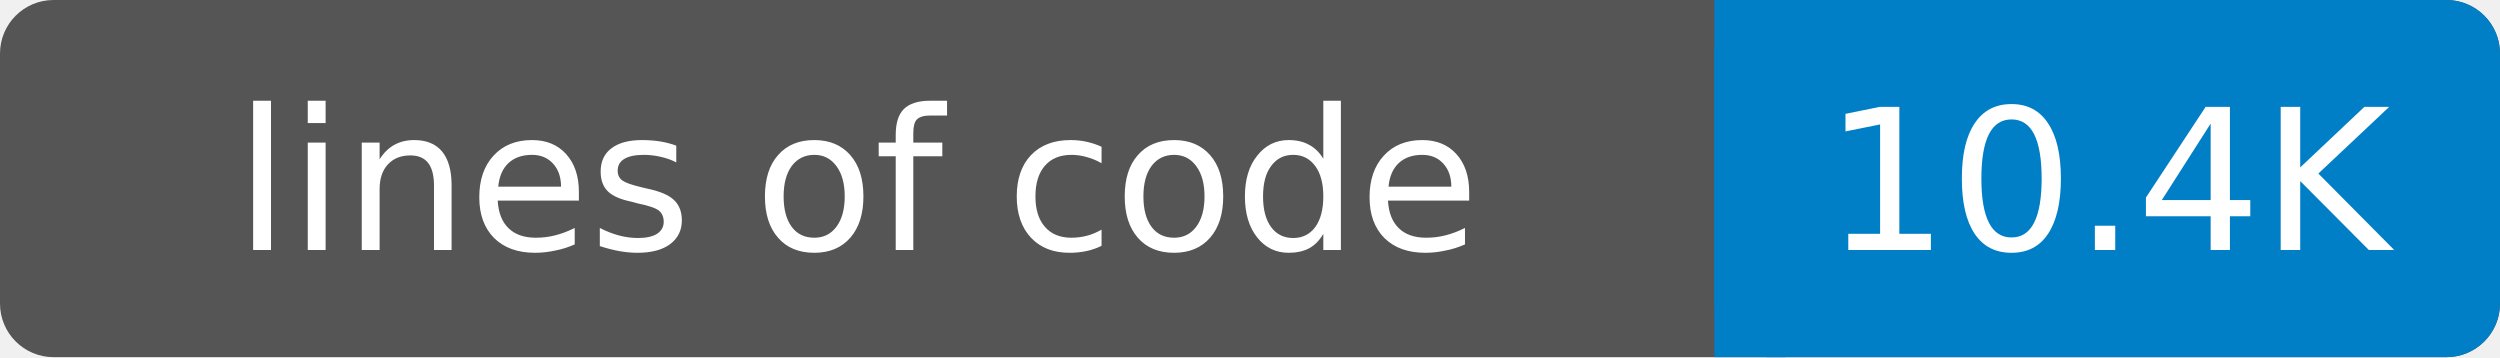
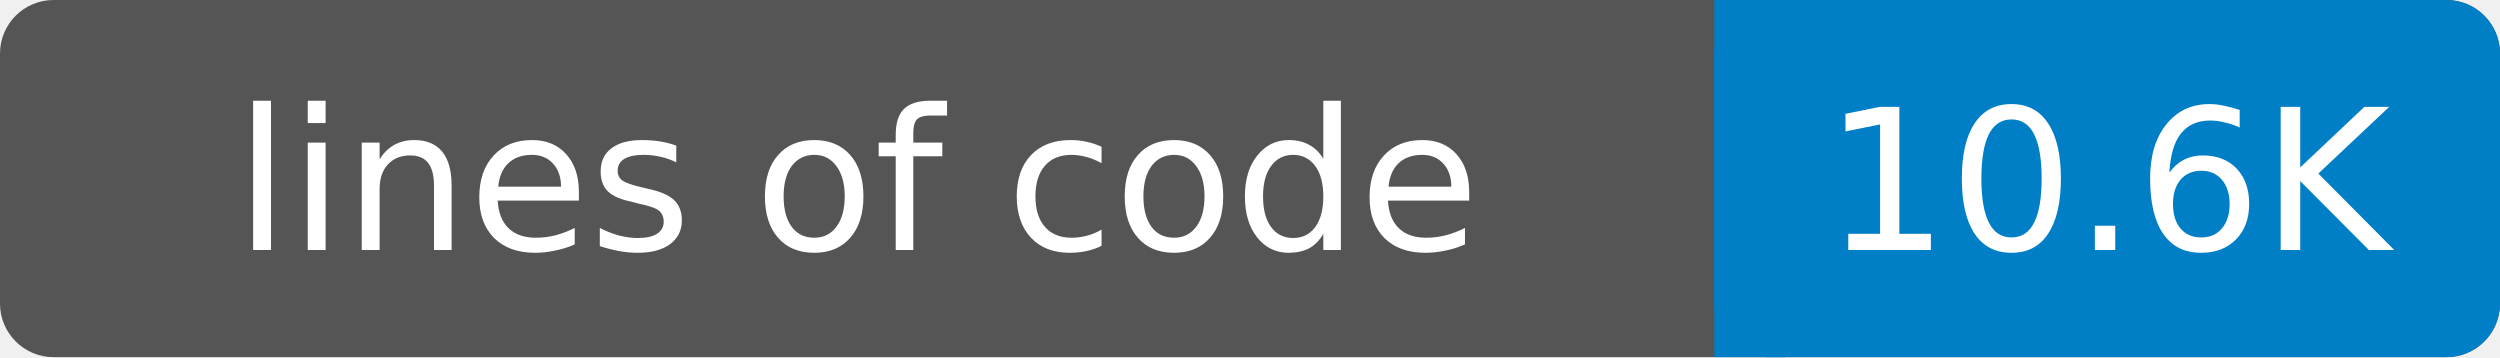
- <svg xmlns="http://www.w3.org/2000/svg" width="140" height="20" role="img" aria-label="lines of code: 10.4K">
+ <svg xmlns="http://www.w3.org/2000/svg" width="140" height="20" role="img" aria-label="lines of code: 10.6K">
  <rect width="140" height="20" rx="3" fill="#555" />
  <rect x="96" width="44" height="20" rx="3" fill="#007ec6" />
  <rect x="96" width="4" height="20" fill="#007ec6" />
  <g fill="#fff" text-anchor="middle" font-family="DejaVu Sans,Verdana,Geneva,sans-serif" font-size="11">
    <text x="48" y="14">lines of code</text>
-     <text x="118" y="14">10.4K</text>
+     <text x="118" y="14">10.6K</text>
  </g>
</svg>
